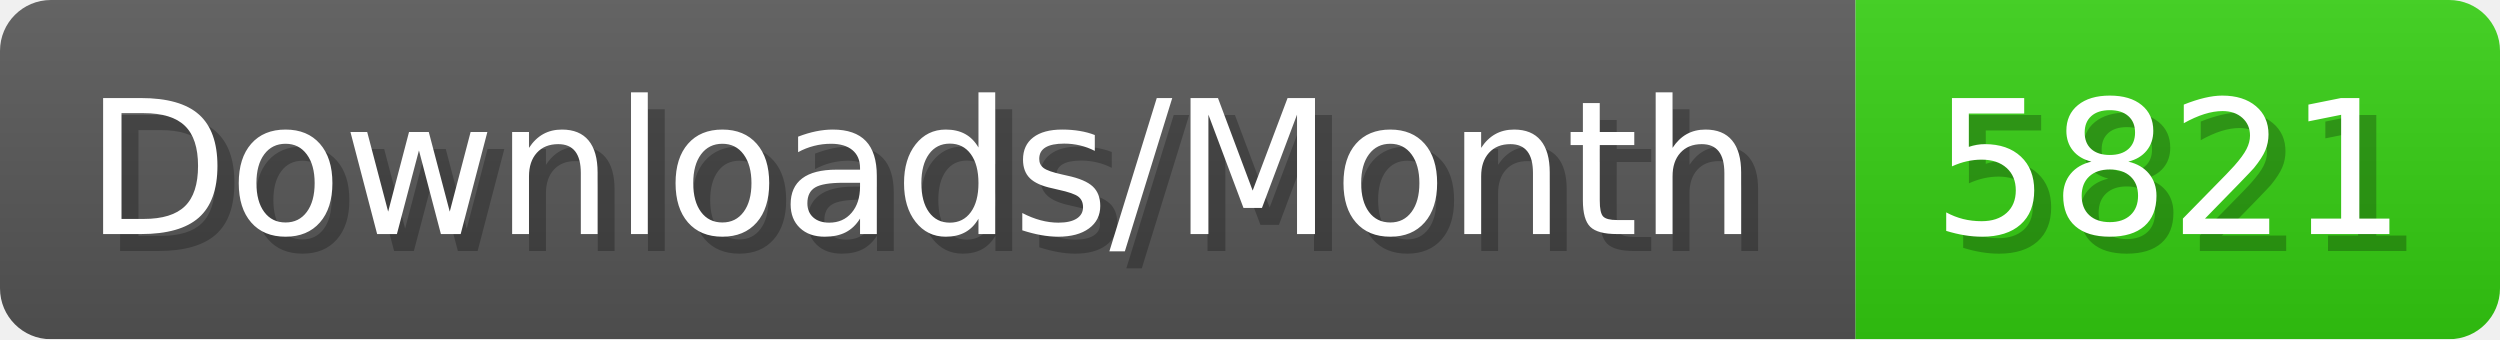
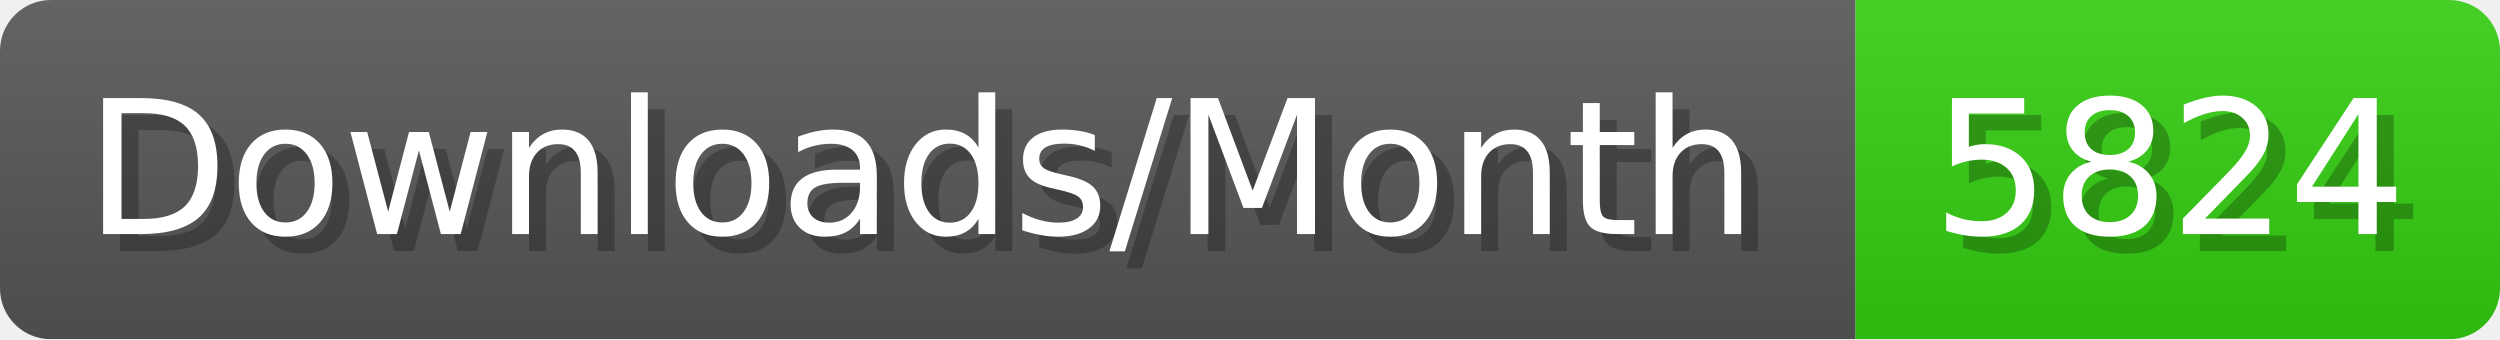
- <svg xmlns="http://www.w3.org/2000/svg" width="147.4" height="20" viewBox="0 0 1474 200" role="img" aria-label="Downloads/Month: 5821">
+ <svg xmlns="http://www.w3.org/2000/svg" width="147.4" height="20" viewBox="0 0 1474 200" role="img" aria-label="Downloads/Month: 5824">
  <linearGradient id="YlXUI" x2="0" y2="100%">
    <stop offset="0" stop-opacity=".1" stop-color="#EEE" />
    <stop offset="1" stop-opacity=".1" />
  </linearGradient>
  <mask id="JHhop">
    <rect width="1474" height="200" rx="30" fill="#FFF" />
  </mask>
  <g mask="url(#JHhop)">
    <rect width="1094" height="200" fill="#555" />
    <rect width="380" height="200" fill="#3C1" x="1094" />
    <rect width="1474" height="200" fill="url(#YlXUI)" />
  </g>
  <g aria-hidden="true" fill="#fff" text-anchor="start" font-family="Verdana,DejaVu Sans,sans-serif" font-size="110">
    <text x="60" y="148" textLength="994" fill="#000" opacity="0.25">Downloads/Month</text>
    <text x="50" y="138" textLength="994">Downloads/Month</text>
-     <text x="1149" y="148" textLength="280" fill="#000" opacity="0.25">5821</text>
-     <text x="1139" y="138" textLength="280">5821</text>
+     <text x="1149" y="148" textLength="280" fill="#000" opacity="0.25">5824</text>
+     <text x="1139" y="138" textLength="280">5824</text>
  </g>
</svg>
